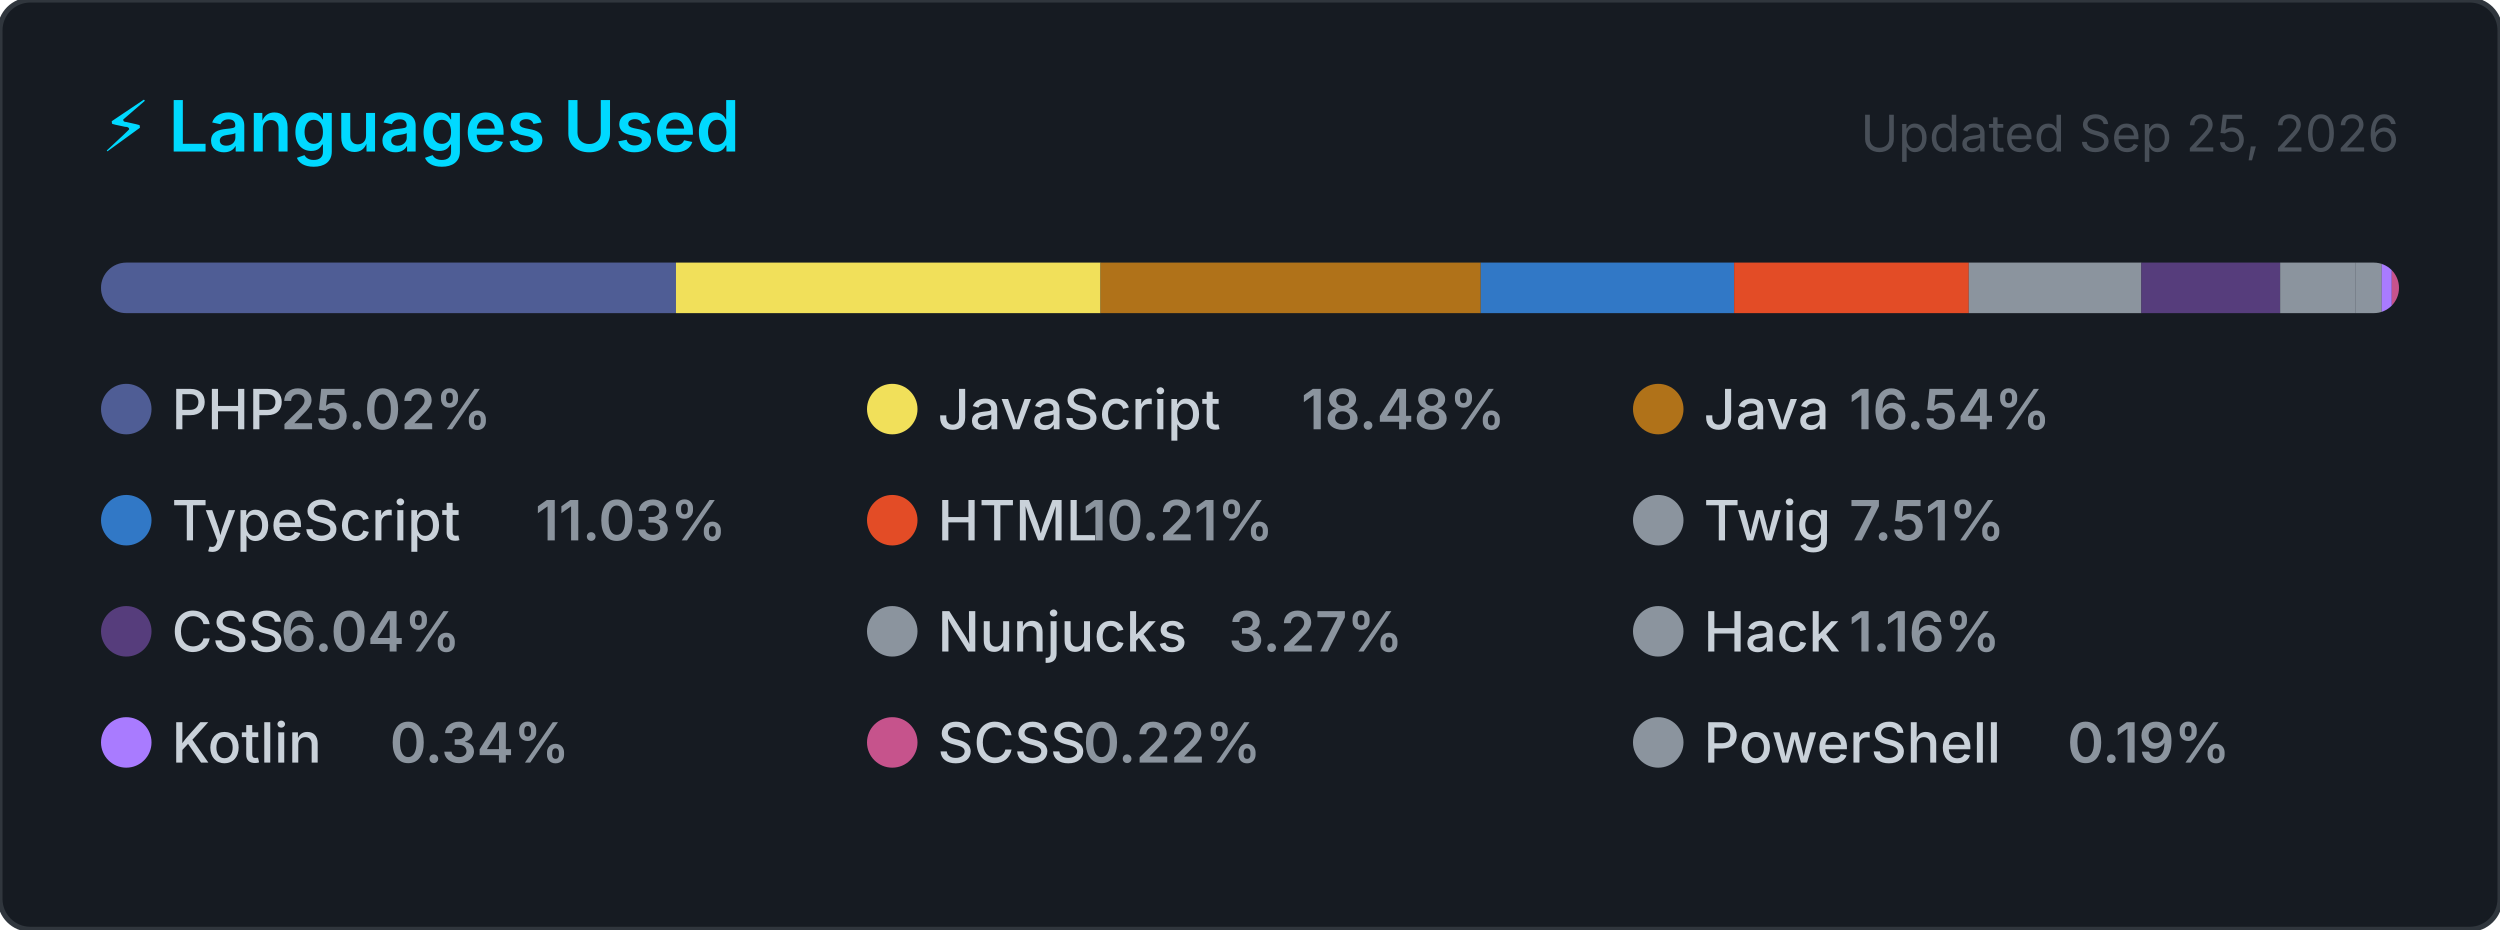
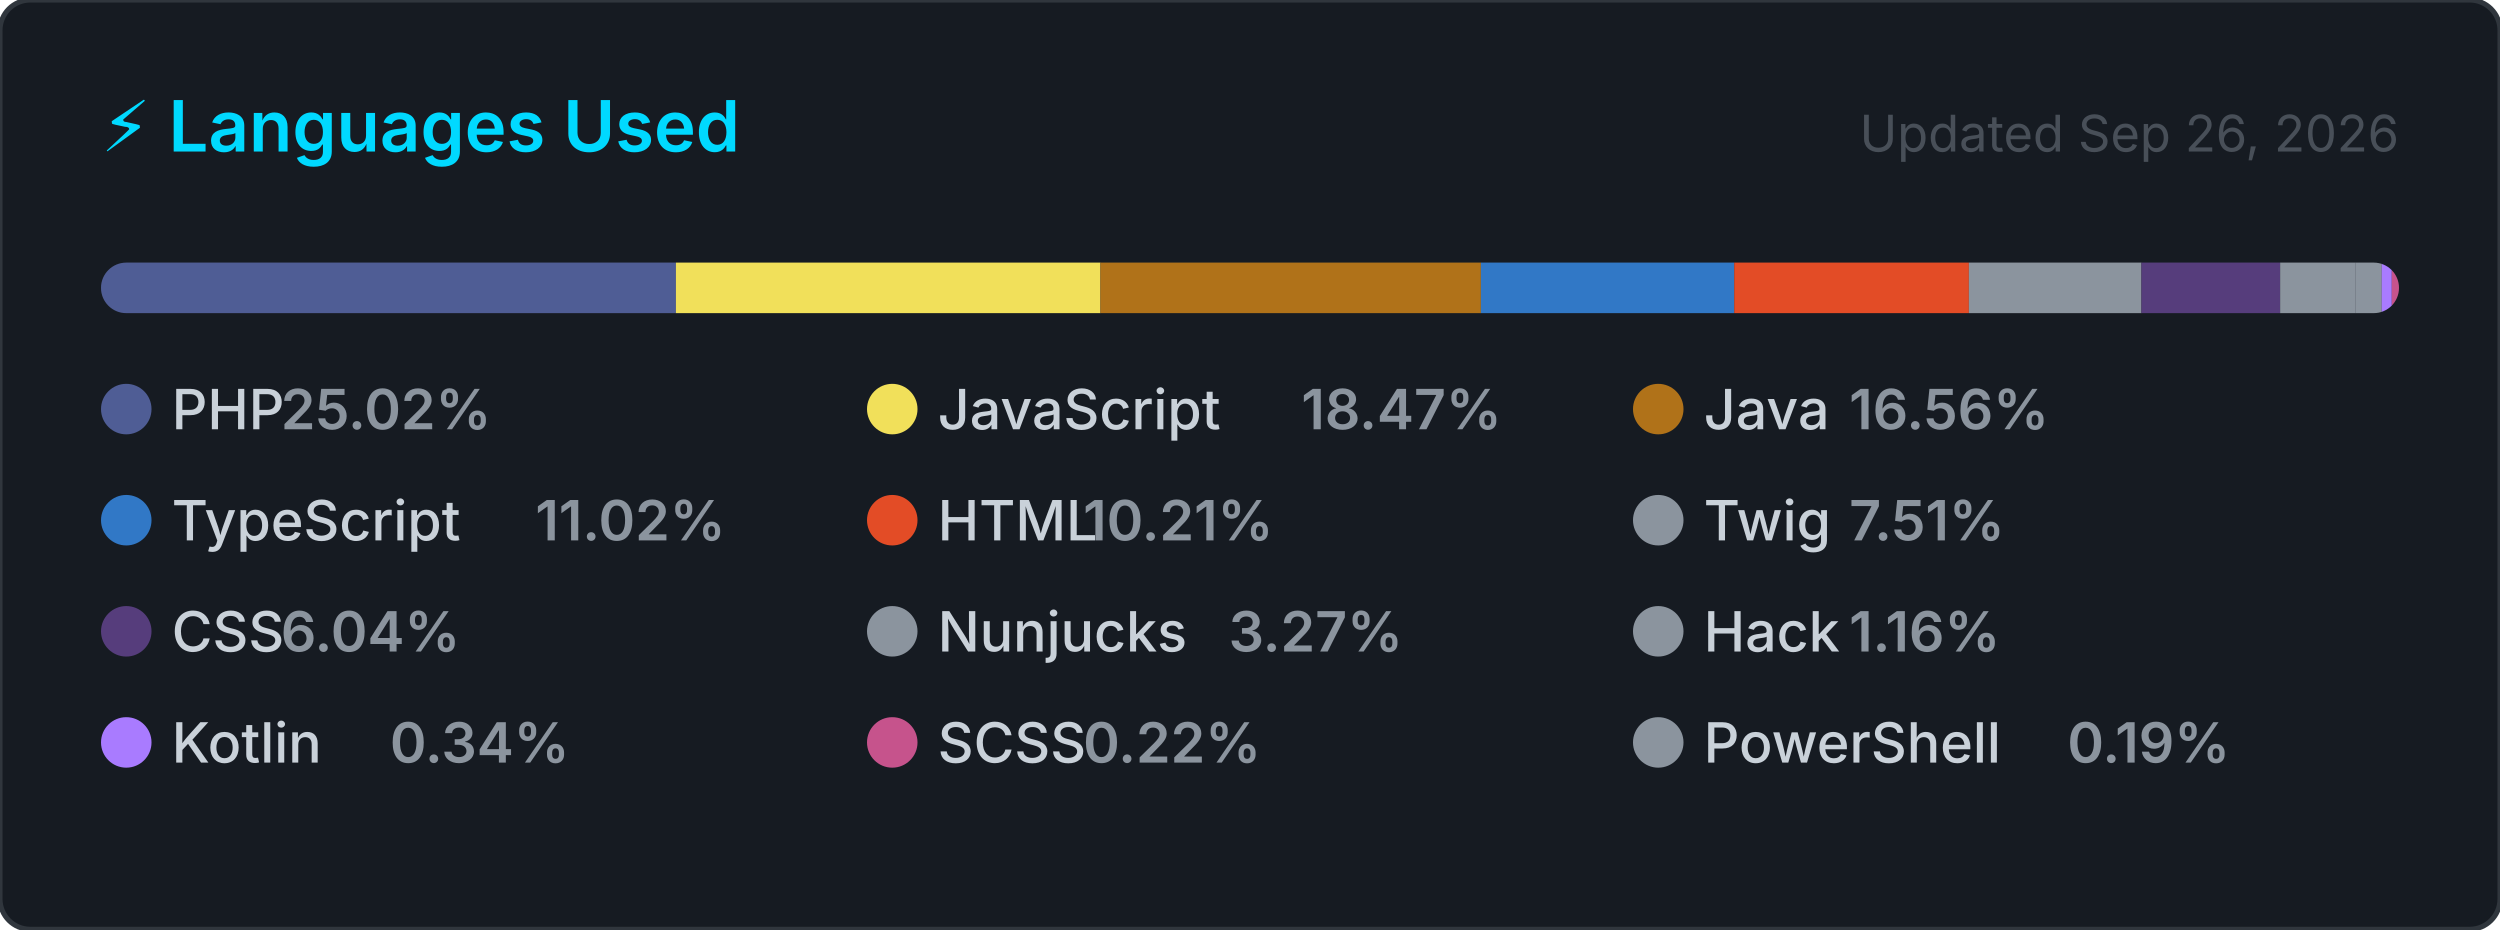
<svg xmlns="http://www.w3.org/2000/svg" width="495" height="184" viewBox="0 0 495 184" role="img" aria-label="Top programming languages for carlosrbl">
  <style>
    .card      { fill: #161b22; stroke: #30363d; stroke-width: 1; }
    .title     { font: 600 14px -apple-system, BlinkMacSystemFont, 'Segoe UI', sans-serif; fill: #00D9FF; }
    .updated   { font: 400 10px -apple-system, BlinkMacSystemFont, 'Segoe UI', sans-serif; fill: #484f58; }
    .lang-name { font: 500 11px -apple-system, BlinkMacSystemFont, 'Segoe UI', sans-serif; fill: #c9d1d9; }
    .lang-pct  { font: 600 11px -apple-system, BlinkMacSystemFont, 'Segoe UI', sans-serif; fill: #8b949e; }
  </style>
  <defs>
    <clipPath id="bar-clip">
      <rect x="20" y="52" width="455" height="10" rx="5" />
    </clipPath>
  </defs>
  <rect width="495" height="184" rx="6" ry="6" class="card" />
  <text x="20" y="30" class="title">⚡ Languages Used</text>
-   <text x="475" y="30" class="updated" text-anchor="end">Updated Sep 25, 2026</text>
+   <text x="475" y="30" class="updated" text-anchor="end">Updated Sep 26, 2026</text>
  <rect x="20" y="52" width="455" height="10" rx="5" fill="#21262d" />
  <g clip-path="url(#bar-clip)">
-     <rect x="20.00" y="52" width="113.84" height="10" fill="#4F5D95" />
-     <rect x="133.84" y="52" width="84.07" height="10" fill="#f1e05a" />
-     <rect x="217.91" y="52" width="75.28" height="10" fill="#b07219" />
-     <rect x="293.19" y="52" width="50.16" height="10" fill="#3178c6" />
-     <rect x="343.36" y="52" width="46.46" height="10" fill="#e34c26" />
-     <rect x="389.82" y="52" width="34.17" height="10" fill="#8b949e" />
-     <rect x="423.99" y="52" width="27.48" height="10" fill="#563d7c" />
+     <rect x="20.00" y="52" width="113.83" height="10" fill="#4F5D95" />
+     <rect x="133.83" y="52" width="84.06" height="10" fill="#f1e05a" />
+     <rect x="217.88" y="52" width="75.34" height="10" fill="#b07219" />
+     <rect x="293.22" y="52" width="50.16" height="10" fill="#3178c6" />
+     <rect x="343.38" y="52" width="46.46" height="10" fill="#e34c26" />
+     <rect x="389.84" y="52" width="34.16" height="10" fill="#8b949e" />
+     <rect x="424.00" y="52" width="27.47" height="10" fill="#563d7c" />
    <rect x="451.47" y="52" width="14.86" height="10" fill="#8b949e" />
    <rect x="466.33" y="52" width="5.26" height="10" fill="#8b949e" />
    <rect x="471.58" y="52" width="2.00" height="10" fill="#A97BFF" />
    <rect x="473.58" y="52" width="2.00" height="10" fill="#c6538c" />
    <rect x="475.58" y="52" width="2.00" height="10" fill="#8b949e" />
  </g>
  <g transform="translate(20, 76)">
    <circle cx="5" cy="5" r="5" fill="#4F5D95" />
    <text x="14" y="9" class="lang-name">PHP</text>
    <text x="14" y="9" class="lang-pct" dx="21.6">25.02%</text>
  </g>
  <g transform="translate(171.6667, 76)">
    <circle cx="5" cy="5" r="5" fill="#f1e05a" />
    <text x="14" y="9" class="lang-name">JavaScript</text>
-     <text x="14" y="9" class="lang-pct" dx="72">18.48%</text>
+     <text x="14" y="9" class="lang-pct" dx="72">18.47%</text>
  </g>
  <g transform="translate(323.3333, 76)">
    <circle cx="5" cy="5" r="5" fill="#b07219" />
    <text x="14" y="9" class="lang-name">Java</text>
-     <text x="14" y="9" class="lang-pct" dx="28.8">16.54%</text>
+     <text x="14" y="9" class="lang-pct" dx="28.8">16.56%</text>
  </g>
  <g transform="translate(20, 98)">
    <circle cx="5" cy="5" r="5" fill="#3178c6" />
    <text x="14" y="9" class="lang-name">TypeScript</text>
-     <text x="14" y="9" class="lang-pct" dx="72">11.03%</text>
+     <text x="14" y="9" class="lang-pct" dx="72">11.02%</text>
  </g>
  <g transform="translate(171.6667, 98)">
    <circle cx="5" cy="5" r="5" fill="#e34c26" />
    <text x="14" y="9" class="lang-name">HTML</text>
    <text x="14" y="9" class="lang-pct" dx="28.8">10.21%</text>
  </g>
  <g transform="translate(323.3333, 98)">
    <circle cx="5" cy="5" r="5" fill="#8b949e" />
    <text x="14" y="9" class="lang-name">Twig</text>
    <text x="14" y="9" class="lang-pct" dx="28.8">7.51%</text>
  </g>
  <g transform="translate(20, 120)">
    <circle cx="5" cy="5" r="5" fill="#563d7c" />
    <text x="14" y="9" class="lang-name">CSS</text>
    <text x="14" y="9" class="lang-pct" dx="21.6">6.04%</text>
  </g>
  <g transform="translate(171.6667, 120)">
    <circle cx="5" cy="5" r="5" fill="#8b949e" />
    <text x="14" y="9" class="lang-name">Nunjucks</text>
    <text x="14" y="9" class="lang-pct" dx="57.6">3.27%</text>
  </g>
  <g transform="translate(323.3333, 120)">
    <circle cx="5" cy="5" r="5" fill="#8b949e" />
    <text x="14" y="9" class="lang-name">Hack</text>
    <text x="14" y="9" class="lang-pct" dx="28.8">1.16%</text>
  </g>
  <g transform="translate(20, 142)">
    <circle cx="5" cy="5" r="5" fill="#A97BFF" />
    <text x="14" y="9" class="lang-name">Kotlin</text>
    <text x="14" y="9" class="lang-pct" dx="43.2">0.34%</text>
  </g>
  <g transform="translate(171.6667, 142)">
    <circle cx="5" cy="5" r="5" fill="#c6538c" />
    <text x="14" y="9" class="lang-name">SCSS</text>
    <text x="14" y="9" class="lang-pct" dx="28.8">0.22%</text>
  </g>
  <g transform="translate(323.3333, 142)">
    <circle cx="5" cy="5" r="5" fill="#8b949e" />
    <text x="14" y="9" class="lang-name">PowerShell</text>
    <text x="14" y="9" class="lang-pct" dx="72">0.19%</text>
  </g>
</svg>
